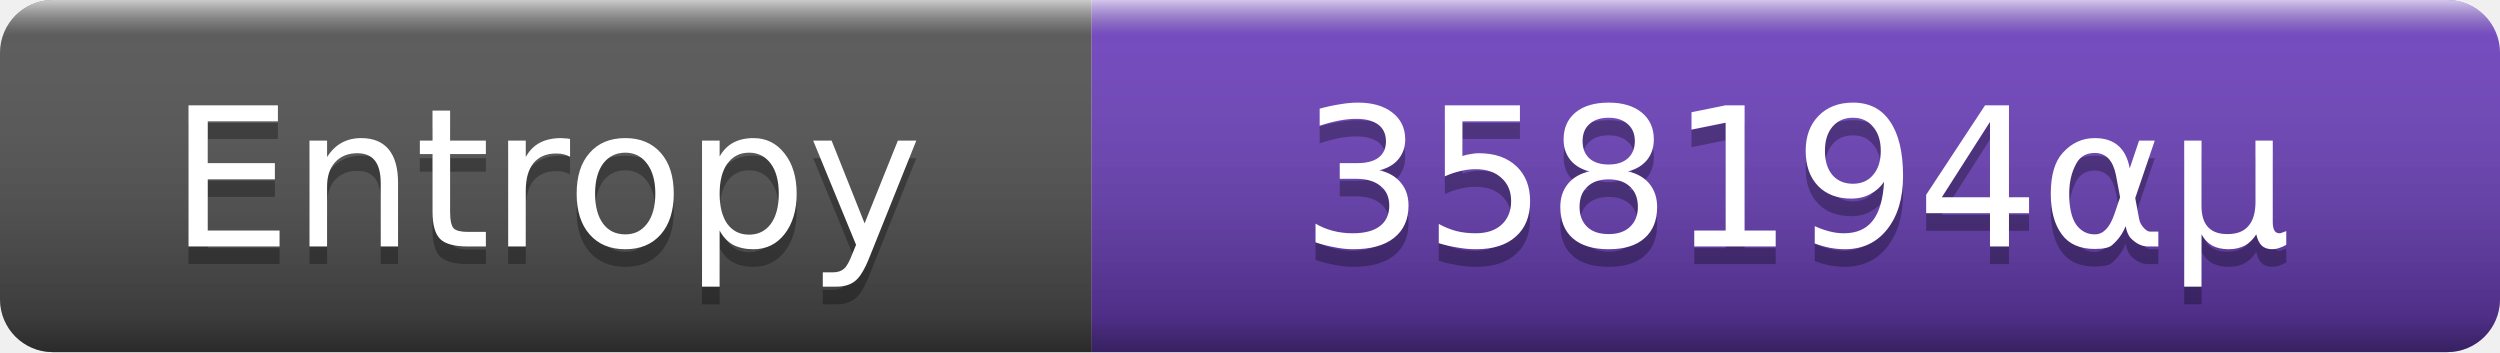
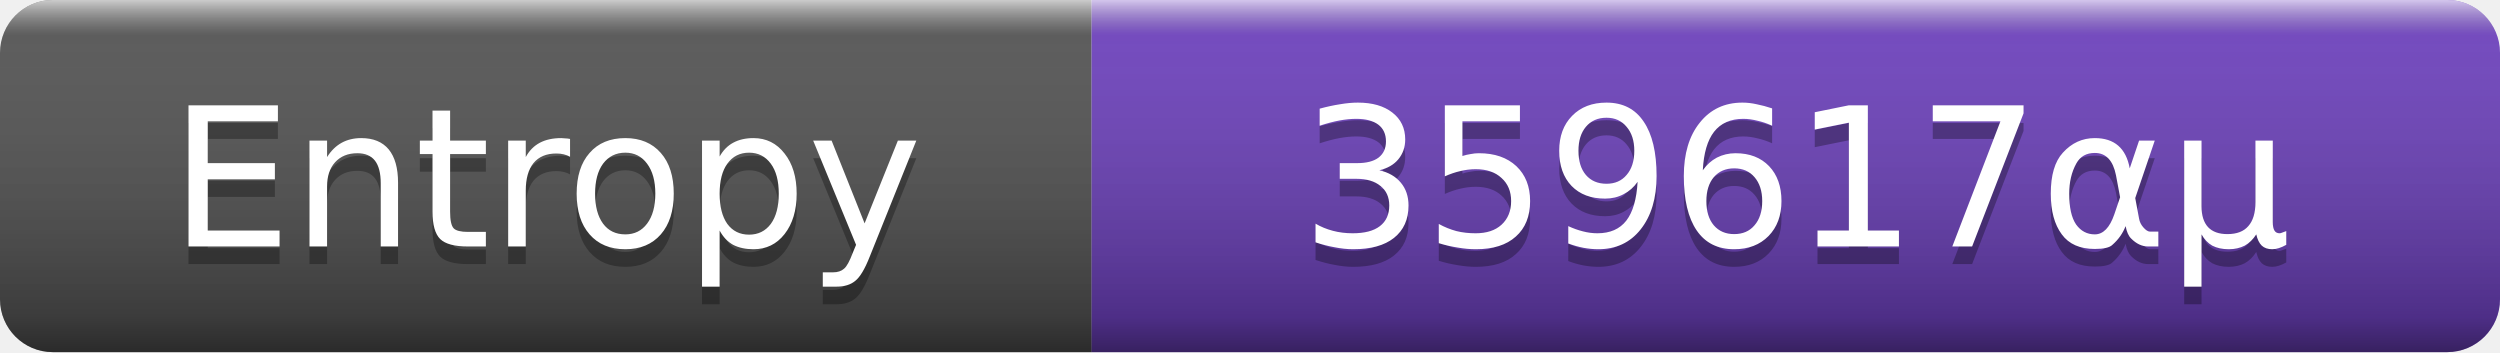
- <svg xmlns="http://www.w3.org/2000/svg" width="142" height="20" role="img" aria-label="Entropy: 358194αμ (358194 H)">
+ <svg xmlns="http://www.w3.org/2000/svg" width="142" height="20" role="img" aria-label="Entropy: 359617αμ (359617 H)">
  <linearGradient id="s" x2="0" y2="100%">
    <stop offset="0" stop-color="#fff" stop-opacity=".7" />
    <stop offset=".1" stop-color="#aaa" stop-opacity=".1" />
    <stop offset=".9" stop-opacity=".3" />
    <stop offset="1" stop-opacity=".5" />
  </linearGradient>
  <clipPath id="r">
    <rect width="142" height="20" rx="3" />
  </clipPath>
  <g clip-path="url(#r)">
    <rect width="62" height="20" fill="#555" />
    <rect x="62" width="80" height="20" fill="#6f42c1" />
    <rect width="142" height="20" fill="url(#s)" />
  </g>
  <g fill="#fff" text-anchor="middle" font-family="Verdana,DejaVu Sans,sans-serif" font-size="11">
    <text x="31.0" y="15" fill="#010101" fill-opacity=".3">Entropy</text>
    <text x="31.0" y="14">Entropy</text>
-     <text x="102.0" y="15" fill="#010101" fill-opacity=".3">358194αμ</text>
-     <text x="102.0" y="14">358194αμ</text>
+     <text x="102.0" y="15" fill="#010101" fill-opacity=".3">359617αμ</text>
+     <text x="102.0" y="14">359617αμ</text>
  </g>
</svg>
